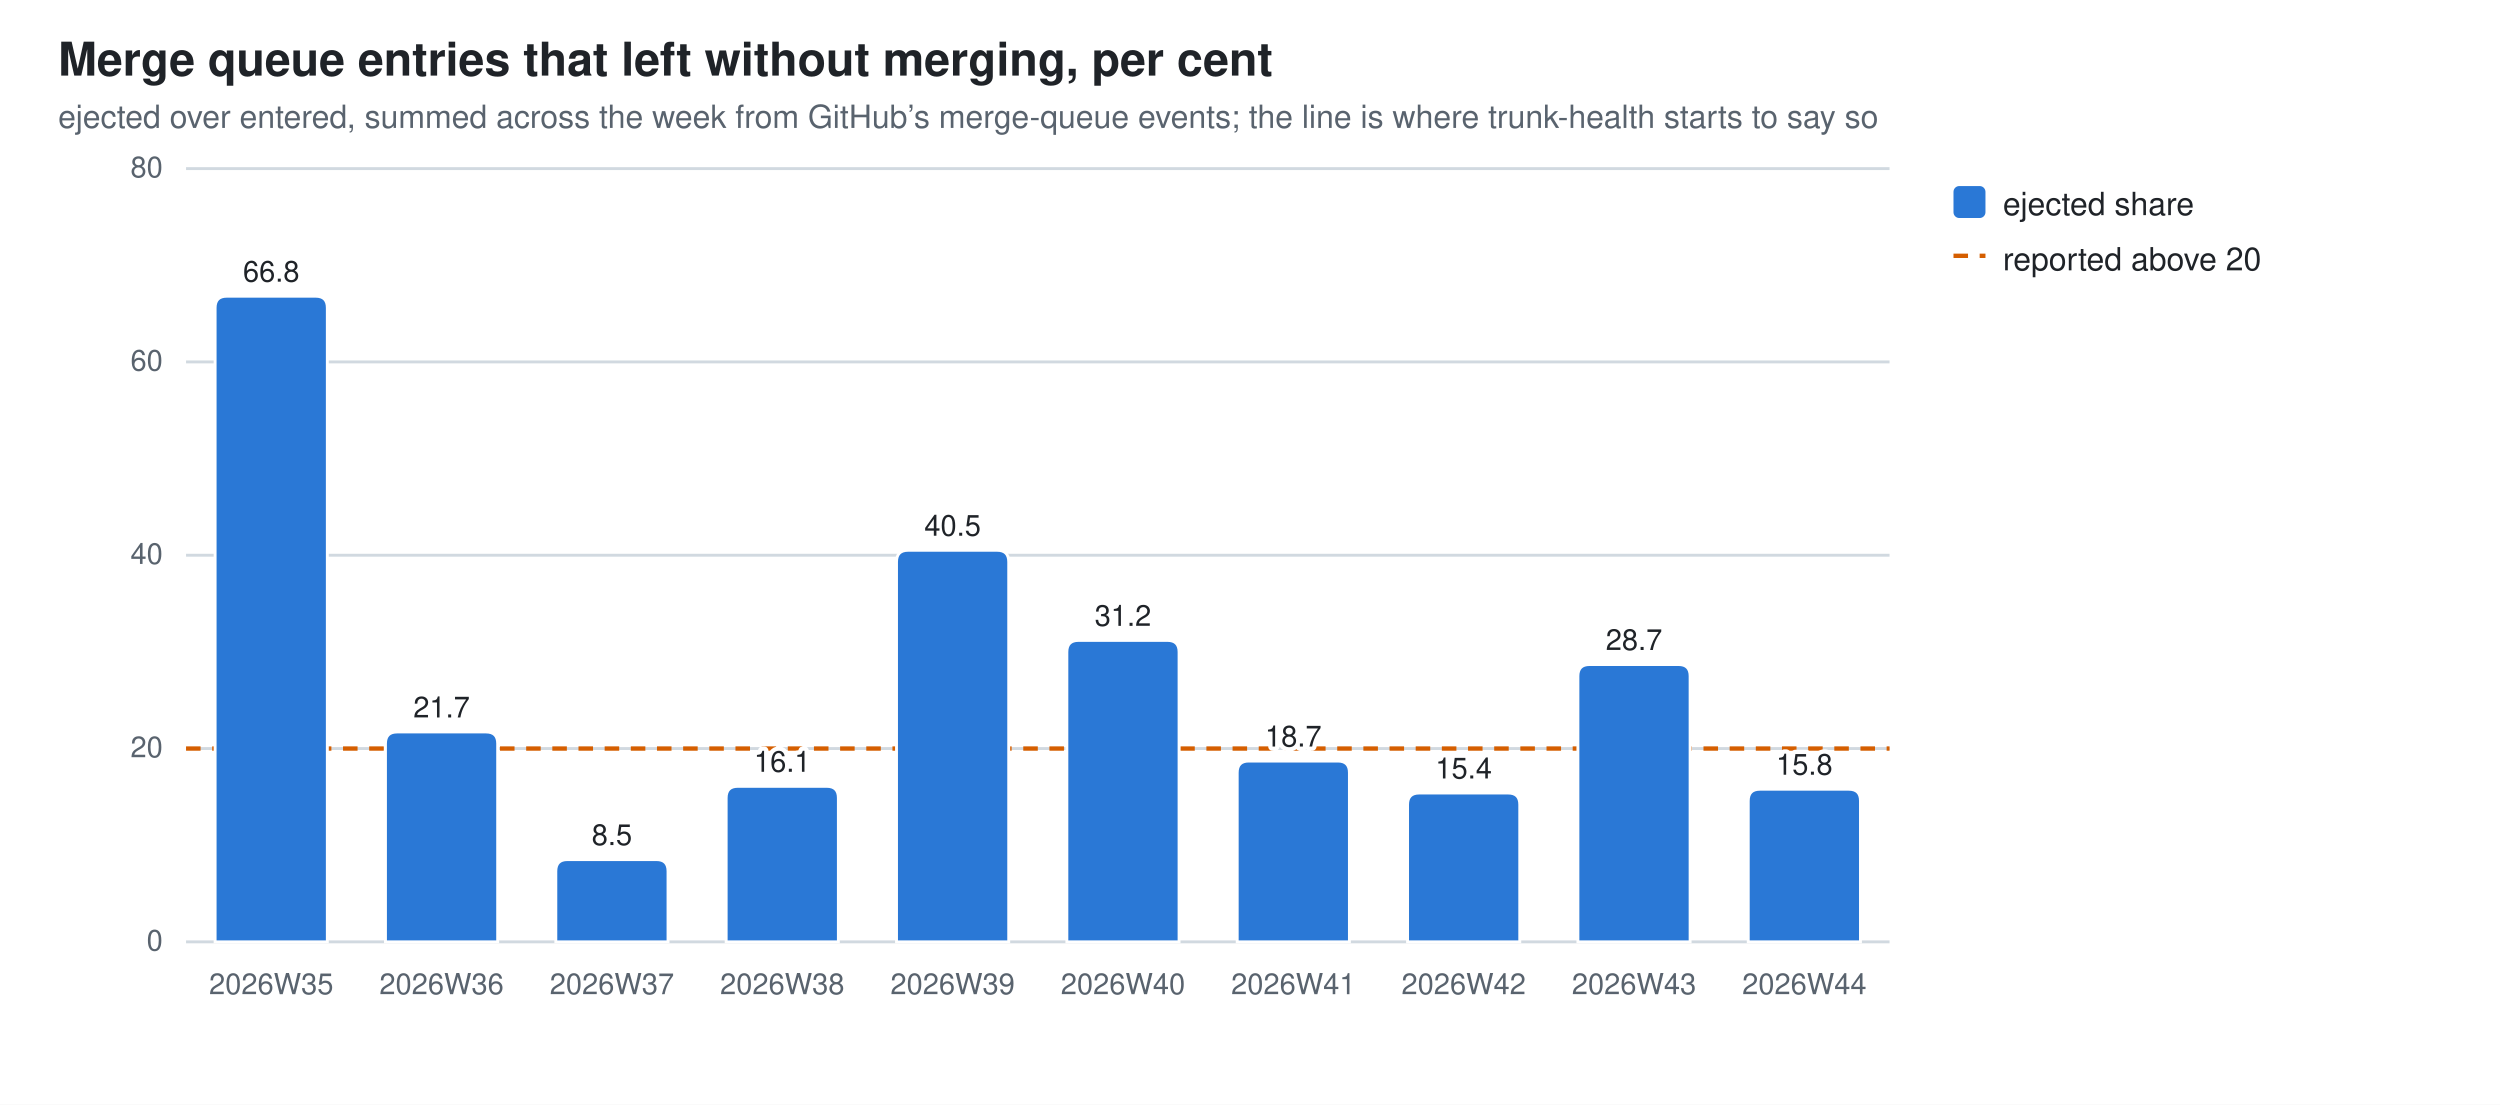
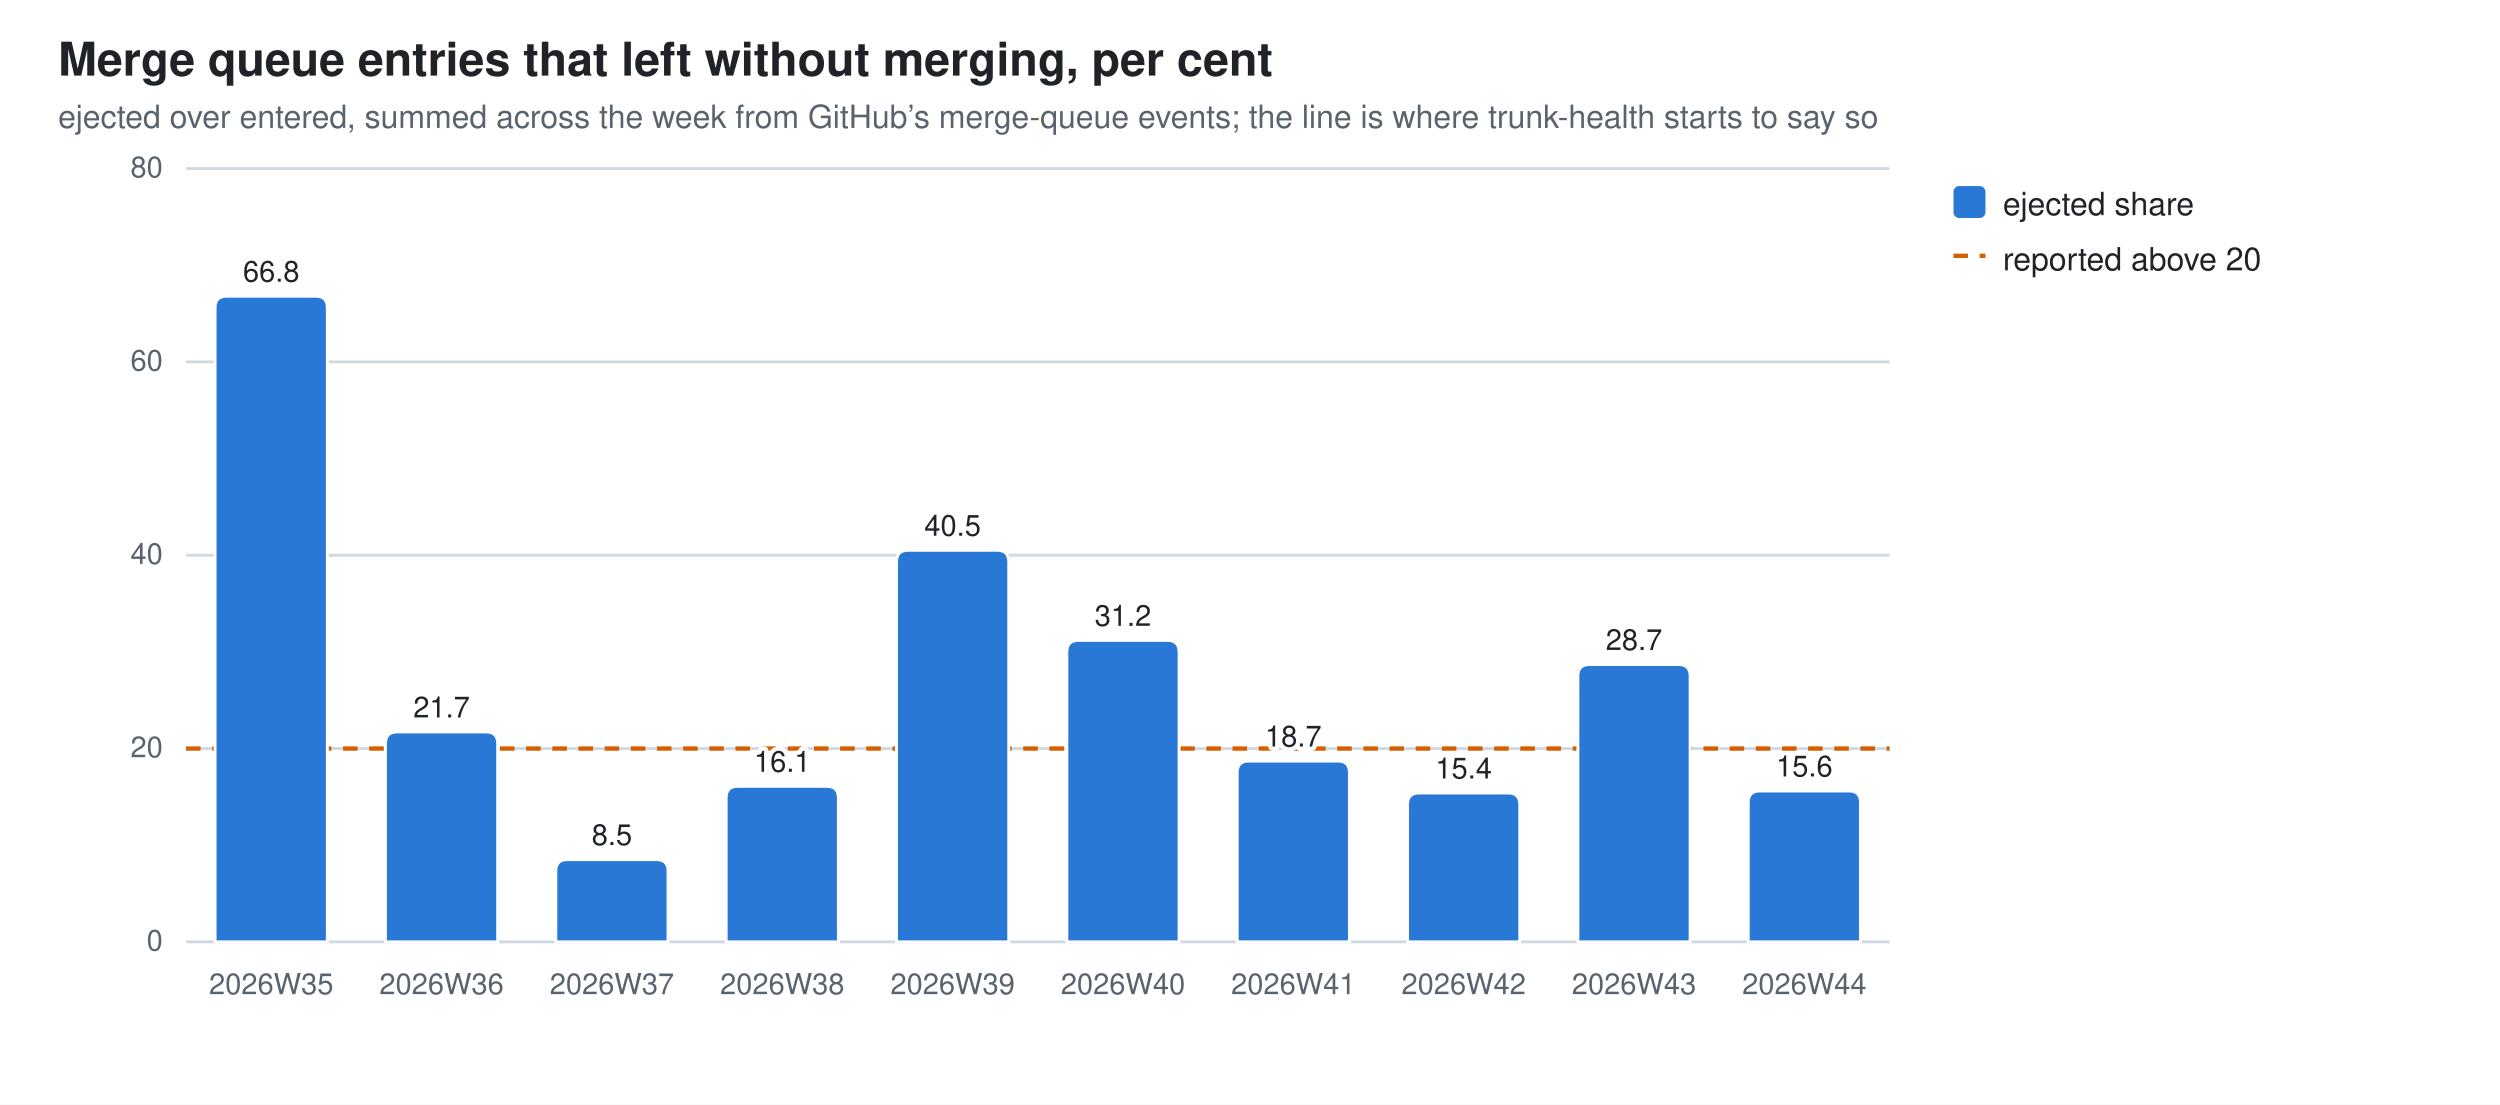
<svg xmlns="http://www.w3.org/2000/svg" width="860" height="380" viewBox="0 0 860 380" role="img" aria-label="Merge queue entries that left without merging, per cent">
  <style>
  .bg{fill:#ffffff} .fg{fill:#1f2328} .mut{fill:#59636e} .grid{stroke:#d1d9e0}
  .seg{stroke:#ffffff;stroke-width:1}
  .val{paint-order:stroke;stroke:#ffffff;stroke-width:3px;stroke-linejoin:round}
  .s0{fill:#2a78d6}
  @media (prefers-color-scheme: dark){
    .bg{fill:#0d1117} .fg{fill:#e6edf3} .mut{fill:#9198a1} .grid{stroke:#30363d}
    .seg{stroke:#0d1117} .val{stroke:#0d1117} .s0{fill:#3987e5}}
  text{font-family:-apple-system,BlinkMacSystemFont,"Segoe UI",Helvetica,Arial,sans-serif}
</style>
  <rect class="bg" width="860" height="380" />
  <text class="fg" x="20" y="26" font-size="16" font-weight="600">Merge queue entries that left without merging, per cent</text>
  <text class="mut" x="20" y="44" font-size="11">ejected over entered, summed across the week from GitHub’s merge-queue events; the line is where trunk-health starts to say so</text>
  <line class="grid" x1="64" y1="324.0" x2="650.0" y2="324.0" stroke-width="1" />
  <text class="mut" x="56" y="327.0" font-size="10" text-anchor="end">0</text>
  <line class="grid" x1="64" y1="257.5" x2="650.0" y2="257.5" stroke-width="1" />
  <text class="mut" x="56" y="260.5" font-size="10" text-anchor="end">20</text>
  <line class="grid" x1="64" y1="191.0" x2="650.0" y2="191.0" stroke-width="1" />
  <text class="mut" x="56" y="194.0" font-size="10" text-anchor="end">40</text>
  <line class="grid" x1="64" y1="124.5" x2="650.0" y2="124.5" stroke-width="1" />
  <text class="mut" x="56" y="127.5" font-size="10" text-anchor="end">60</text>
  <line class="grid" x1="64" y1="58.0" x2="650.0" y2="58.0" stroke-width="1" />
  <text class="mut" x="56" y="61.0" font-size="10" text-anchor="end">80</text>
  <line x1="64" y1="257.5" x2="650.0" y2="257.5" stroke="#D55E00" stroke-width="1.5" stroke-dasharray="5 4" />
  <path class="seg s0" d="M74.0,324.0 V105.9 Q74.0,101.9 78.0,101.9 H108.6 Q112.6,101.9 112.6,105.9 V324.0 Z" />
  <text class="mut" x="93.3" y="342" font-size="10" text-anchor="middle">2026W35</text>
  <text class="fg val" x="93.3" y="96.9" font-size="10" text-anchor="middle">66.8</text>
  <path class="seg s0" d="M132.6,324.0 V255.8 Q132.6,251.8 136.6,251.8 H167.2 Q171.2,251.8 171.2,255.8 V324.0 Z" />
  <text class="mut" x="151.9" y="342" font-size="10" text-anchor="middle">2026W36</text>
  <text class="fg val" x="151.9" y="246.8" font-size="10" text-anchor="middle">21.7</text>
  <path class="seg s0" d="M191.2,324.0 V299.7 Q191.2,295.7 195.2,295.7 H225.8 Q229.8,295.7 229.8,299.7 V324.0 Z" />
  <text class="mut" x="210.5" y="342" font-size="10" text-anchor="middle">2026W37</text>
  <text class="fg val" x="210.5" y="290.7" font-size="10" text-anchor="middle">8.5</text>
  <path class="seg s0" d="M249.8,324.0 V274.5 Q249.8,270.5 253.8,270.5 H284.4 Q288.4,270.5 288.4,274.5 V324.0 Z" />
  <text class="mut" x="269.1" y="342" font-size="10" text-anchor="middle">2026W38</text>
  <text class="fg val" x="269.1" y="265.5" font-size="10" text-anchor="middle">16.1</text>
  <path class="seg s0" d="M308.4,324.0 V193.3 Q308.4,189.3 312.4,189.3 H343.0 Q347.0,189.3 347.0,193.3 V324.0 Z" />
  <text class="mut" x="327.7" y="342" font-size="10" text-anchor="middle">2026W39</text>
  <text class="fg val" x="327.7" y="184.3" font-size="10" text-anchor="middle">40.5</text>
  <path class="seg s0" d="M367.0,324.0 V224.3 Q367.0,220.3 371.0,220.3 H401.6 Q405.6,220.3 405.6,224.3 V324.0 Z" />
  <text class="mut" x="386.3" y="342" font-size="10" text-anchor="middle">2026W40</text>
  <text class="fg val" x="386.3" y="215.3" font-size="10" text-anchor="middle">31.2</text>
  <path class="seg s0" d="M425.6,324.0 V265.8 Q425.6,261.8 429.6,261.8 H460.2 Q464.2,261.8 464.2,265.8 V324.0 Z" />
  <text class="mut" x="444.9" y="342" font-size="10" text-anchor="middle">2026W41</text>
  <text class="fg val" x="444.9" y="256.8" font-size="10" text-anchor="middle">18.7</text>
  <path class="seg s0" d="M484.2,324.0 V276.8 Q484.2,272.8 488.2,272.8 H518.8 Q522.8,272.8 522.8,276.8 V324.0 Z" />
  <text class="mut" x="503.5" y="342" font-size="10" text-anchor="middle">2026W42</text>
  <text class="fg val" x="503.5" y="267.8" font-size="10" text-anchor="middle">15.4</text>
  <path class="seg s0" d="M542.8,324.0 V232.6 Q542.8,228.6 546.8,228.6 H577.4 Q581.4,228.6 581.4,232.6 V324.0 Z" />
  <text class="mut" x="562.1" y="342" font-size="10" text-anchor="middle">2026W43</text>
  <text class="fg val" x="562.1" y="223.6" font-size="10" text-anchor="middle">28.7</text>
-   <path class="seg s0" d="M601.4,324.0 V275.5 Q601.4,271.5 605.4,271.5 H636.0 Q640.0,271.5 640.0,275.5 V324.0 Z" />
+   <path class="seg s0" d="M601.4,324.0 V276.1 Q601.4,272.1 605.4,272.1 H636.0 Q640.0,272.1 640.0,276.1 V324.0 Z" />
  <text class="mut" x="620.7" y="342" font-size="10" text-anchor="middle">2026W44</text>
-   <text class="fg val" x="620.7" y="266.5" font-size="10" text-anchor="middle">15.8</text>
+   <text class="fg val" x="620.7" y="267.1" font-size="10" text-anchor="middle">15.6</text>
  <rect class="s0" x="672" y="64" width="11" height="11" rx="2" />
  <text class="fg" y="74" font-size="11">
    <tspan x="689" dy="0">ejected share</tspan>
  </text>
  <line x1="672" y1="88" x2="683" y2="88" stroke="#D55E00" stroke-width="1.5" stroke-dasharray="5 4" />
  <text class="fg" x="689" y="93" font-size="11">reported above 20</text>
</svg>
